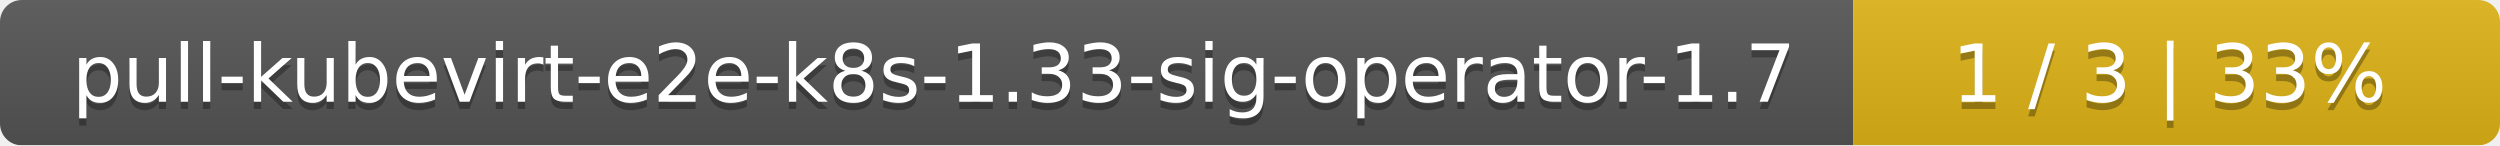
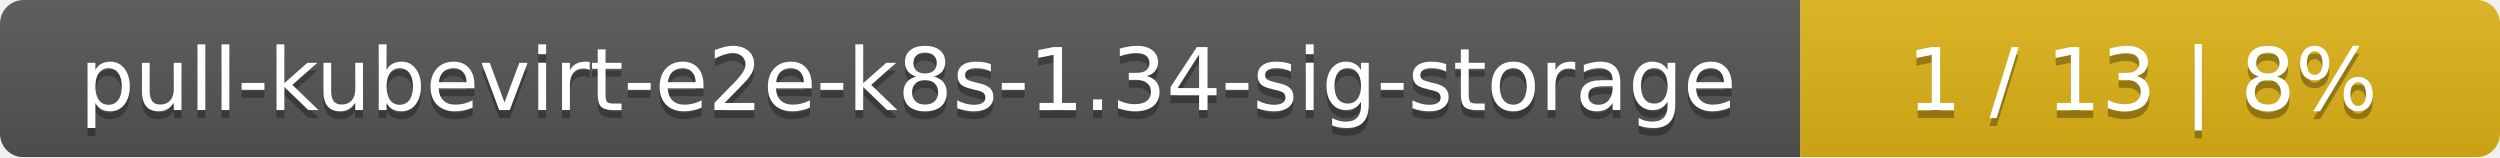
- <svg xmlns="http://www.w3.org/2000/svg" width="344" height="20">
+ <svg xmlns="http://www.w3.org/2000/svg" width="318" height="20">
  <linearGradient id="smooth" x2="0" y2="100%">
    <stop offset="0" stop-color="#bbb" stop-opacity=".1" />
    <stop offset="1" stop-opacity=".1" />
  </linearGradient>
  <mask id="round">
-     <rect width="344" height="20" rx="3" fill="#fff" />
+     <rect width="318" height="20" rx="3" fill="#fff" />
  </mask>
  <g mask="url(#round)">
-     <rect width="255" height="20" fill="#555" />
-     <rect x="255" width="89" height="20" fill="#dfb317" />
-     <rect width="344" height="20" fill="url(#smooth)" />
+     <rect width="229" height="20" fill="#555" />
+     <rect x="229" width="89" height="20" fill="#dfb317" />
+     <rect width="318" height="20" fill="url(#smooth)" />
  </g>
  <g fill="#fff" text-anchor="middle" font-family="DejaVu Sans,Verdana,Geneva,sans-serif" font-size="11">
-     <text x="128.5" y="15" fill="#010101" fill-opacity=".3">pull-kubevirt-e2e-k8s-1.33-sig-operator-1.7</text>
-     <text x="128.5" y="14">pull-kubevirt-e2e-k8s-1.33-sig-operator-1.7</text>
-     <text x="298.5" y="15" fill="#010101" fill-opacity=".3">1 / 3    |    33%</text>
-     <text x="298.5" y="14">1 / 3    |    33%</text>
+     <text x="115.5" y="15" fill="#010101" fill-opacity=".3">pull-kubevirt-e2e-k8s-1.34-sig-storage</text>
+     <text x="115.5" y="14">pull-kubevirt-e2e-k8s-1.34-sig-storage</text>
+     <text x="272.5" y="15" fill="#010101" fill-opacity=".3">1 / 13    |    8%</text>
+     <text x="272.5" y="14">1 / 13    |    8%</text>
  </g>
</svg>
